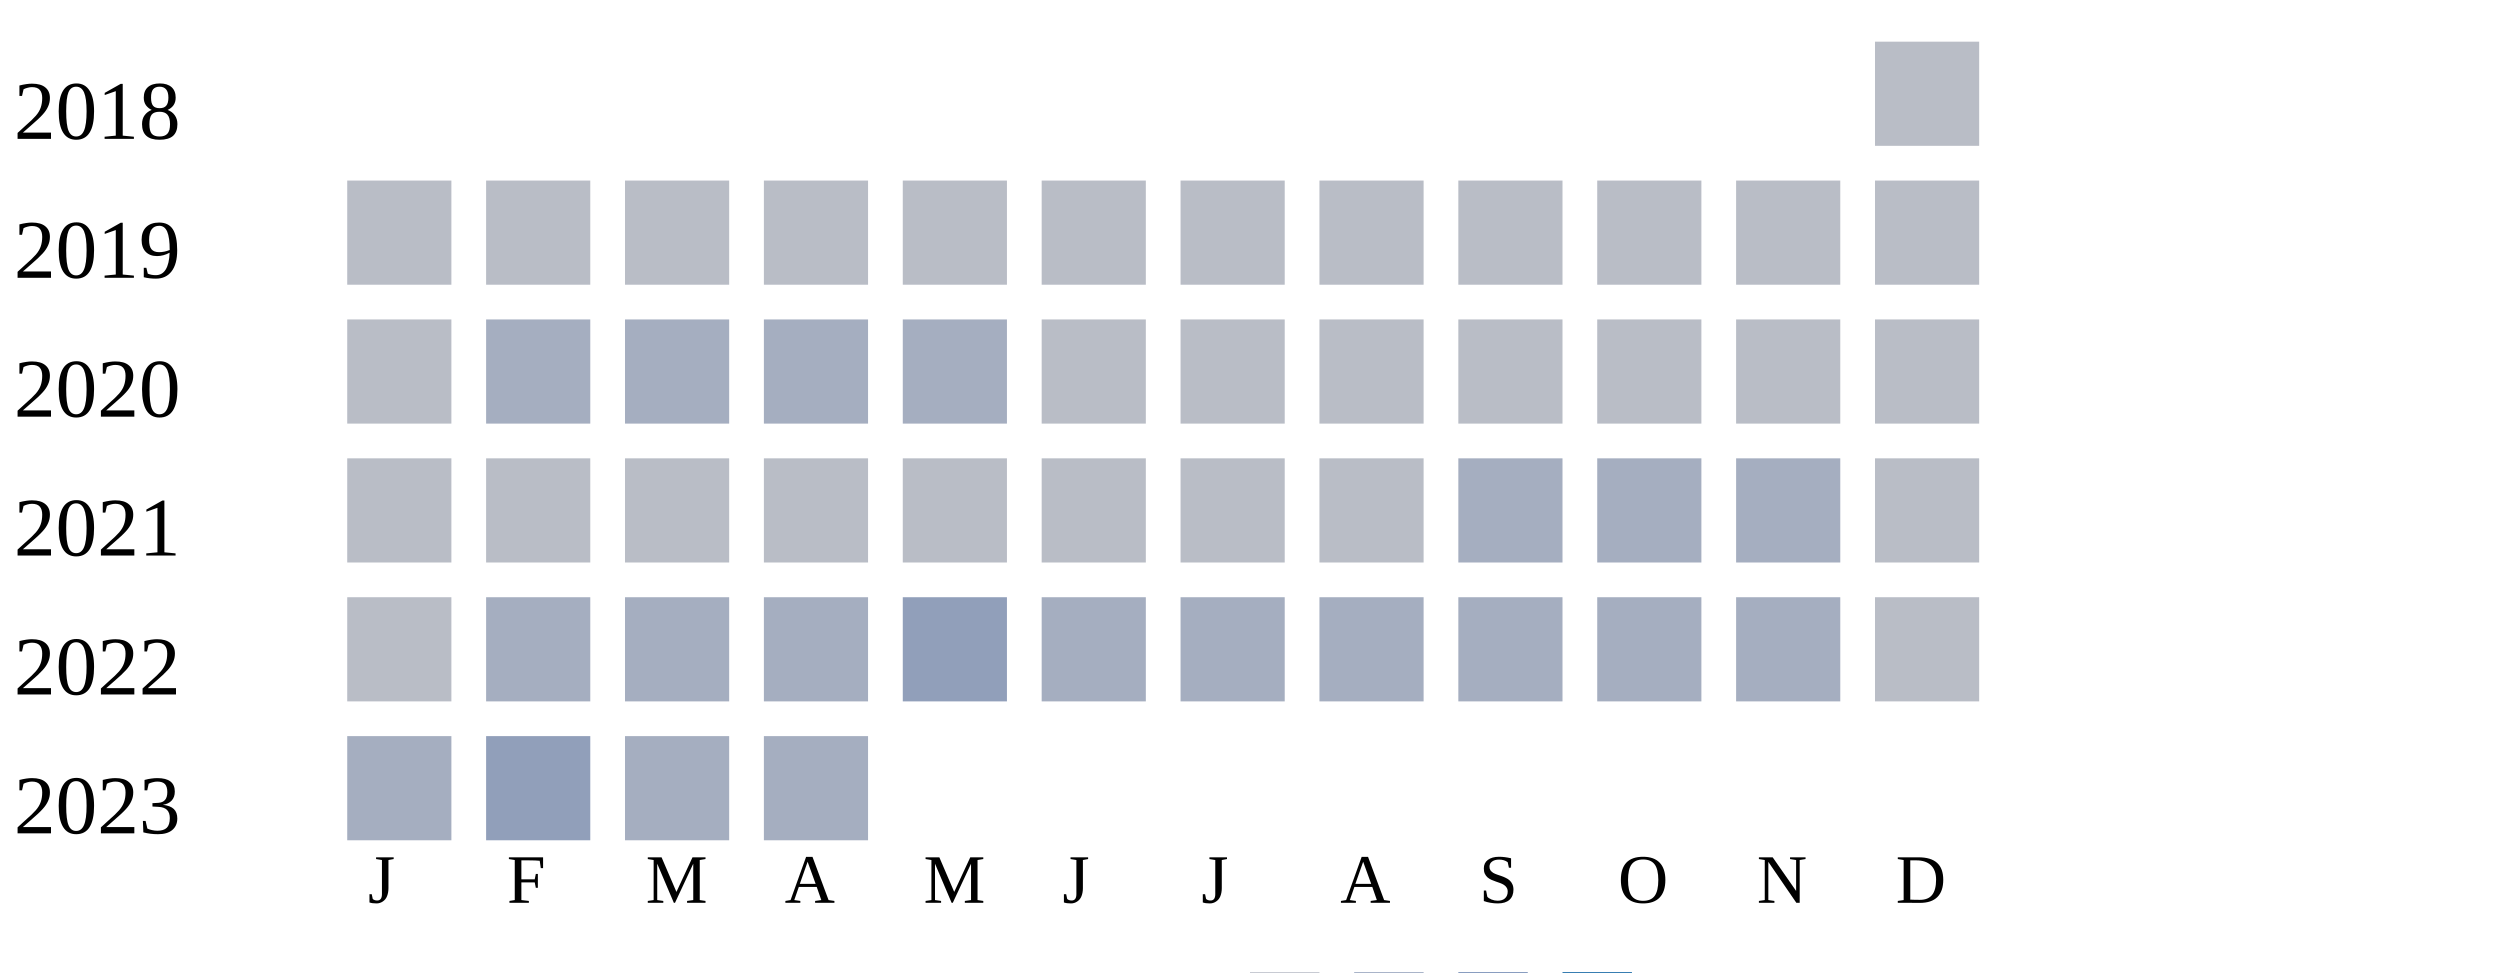
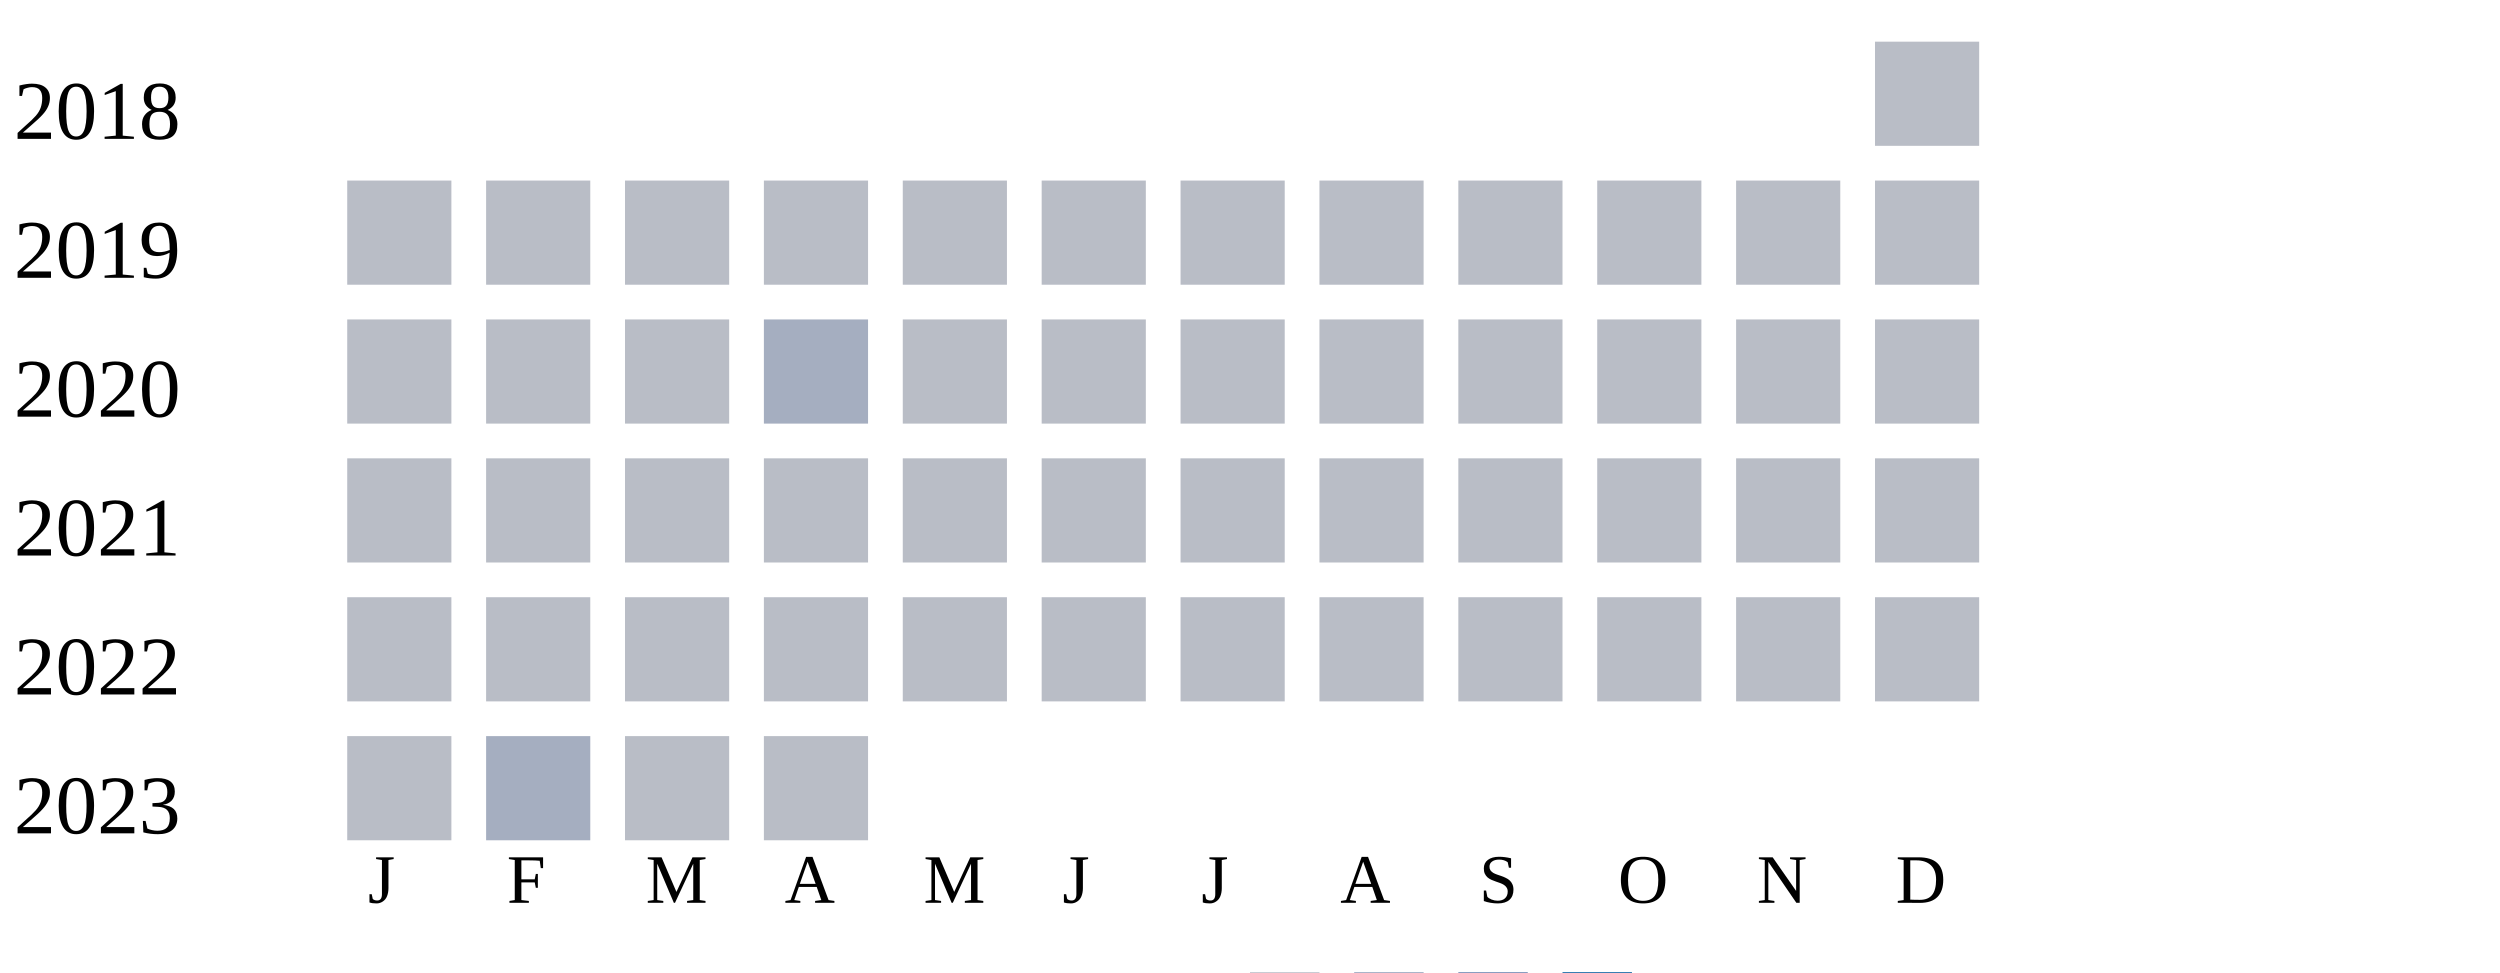
<svg xmlns="http://www.w3.org/2000/svg" width="360" height="140">
  <g transform="translate(0 0)">
    <text x="2" y="20">2018</text>
    <rect x="270" y="6" width="15" height="15" fill="#b9bdc6" />
  </g>
  <g transform="translate(0 20)">
    <text x="2" y="20">2019</text>
    <rect x="50" y="6" width="15" height="15" fill="#b9bdc6" />
    <rect x="70" y="6" width="15" height="15" fill="#b9bdc6" />
    <rect x="90" y="6" width="15" height="15" fill="#b9bdc6" />
    <rect x="110" y="6" width="15" height="15" fill="#b9bdc6" />
    <rect x="130" y="6" width="15" height="15" fill="#b9bdc6" />
    <rect x="150" y="6" width="15" height="15" fill="#b9bdc6" />
    <rect x="170" y="6" width="15" height="15" fill="#b9bdc6" />
    <rect x="190" y="6" width="15" height="15" fill="#b9bdc6" />
    <rect x="210" y="6" width="15" height="15" fill="#b9bdc6" />
    <rect x="230" y="6" width="15" height="15" fill="#b9bdc6" />
    <rect x="250" y="6" width="15" height="15" fill="#b9bdc6" />
    <rect x="270" y="6" width="15" height="15" fill="#b9bdc6" />
  </g>
  <g transform="translate(0 40)">
    <text x="2" y="20">2020</text>
    <rect x="50" y="6" width="15" height="15" fill="#b9bdc6" />
-     <rect x="70" y="6" width="15" height="15" fill="#a5aec0" />
-     <rect x="90" y="6" width="15" height="15" fill="#a5aec0" />
+     <rect x="70" y="6" width="15" height="15" fill="#b9bdc6" />
+     <rect x="90" y="6" width="15" height="15" fill="#b9bdc6" />
    <rect x="110" y="6" width="15" height="15" fill="#a5aec0" />
-     <rect x="130" y="6" width="15" height="15" fill="#a5aec0" />
+     <rect x="130" y="6" width="15" height="15" fill="#b9bdc6" />
    <rect x="150" y="6" width="15" height="15" fill="#b9bdc6" />
    <rect x="170" y="6" width="15" height="15" fill="#b9bdc6" />
    <rect x="190" y="6" width="15" height="15" fill="#b9bdc6" />
    <rect x="210" y="6" width="15" height="15" fill="#b9bdc6" />
    <rect x="230" y="6" width="15" height="15" fill="#b9bdc6" />
    <rect x="250" y="6" width="15" height="15" fill="#b9bdc6" />
    <rect x="270" y="6" width="15" height="15" fill="#b9bdc6" />
  </g>
  <g transform="translate(0 60)">
    <text x="2" y="20">2021</text>
    <rect x="50" y="6" width="15" height="15" fill="#b9bdc6" />
    <rect x="70" y="6" width="15" height="15" fill="#b9bdc6" />
    <rect x="90" y="6" width="15" height="15" fill="#b9bdc6" />
    <rect x="110" y="6" width="15" height="15" fill="#b9bdc6" />
    <rect x="130" y="6" width="15" height="15" fill="#b9bdc6" />
    <rect x="150" y="6" width="15" height="15" fill="#b9bdc6" />
    <rect x="170" y="6" width="15" height="15" fill="#b9bdc6" />
    <rect x="190" y="6" width="15" height="15" fill="#b9bdc6" />
-     <rect x="210" y="6" width="15" height="15" fill="#a5aec0" />
-     <rect x="230" y="6" width="15" height="15" fill="#a5aec0" />
-     <rect x="250" y="6" width="15" height="15" fill="#a5aec0" />
+     <rect x="210" y="6" width="15" height="15" fill="#b9bdc6" />
+     <rect x="230" y="6" width="15" height="15" fill="#b9bdc6" />
+     <rect x="250" y="6" width="15" height="15" fill="#b9bdc6" />
    <rect x="270" y="6" width="15" height="15" fill="#b9bdc6" />
  </g>
  <g transform="translate(0 80)">
    <text x="2" y="20">2022</text>
    <rect x="50" y="6" width="15" height="15" fill="#b9bdc6" />
-     <rect x="70" y="6" width="15" height="15" fill="#a5aec0" />
-     <rect x="90" y="6" width="15" height="15" fill="#a5aec0" />
-     <rect x="110" y="6" width="15" height="15" fill="#a5aec0" />
-     <rect x="130" y="6" width="15" height="15" fill="#919fba" />
-     <rect x="150" y="6" width="15" height="15" fill="#a5aec0" />
-     <rect x="170" y="6" width="15" height="15" fill="#a5aec0" />
-     <rect x="190" y="6" width="15" height="15" fill="#a5aec0" />
-     <rect x="210" y="6" width="15" height="15" fill="#a5aec0" />
-     <rect x="230" y="6" width="15" height="15" fill="#a5aec0" />
-     <rect x="250" y="6" width="15" height="15" fill="#a5aec0" />
+     <rect x="70" y="6" width="15" height="15" fill="#b9bdc6" />
+     <rect x="90" y="6" width="15" height="15" fill="#b9bdc6" />
+     <rect x="110" y="6" width="15" height="15" fill="#b9bdc6" />
+     <rect x="130" y="6" width="15" height="15" fill="#b9bdc6" />
+     <rect x="150" y="6" width="15" height="15" fill="#b9bdc6" />
+     <rect x="170" y="6" width="15" height="15" fill="#b9bdc6" />
+     <rect x="190" y="6" width="15" height="15" fill="#b9bdc6" />
+     <rect x="210" y="6" width="15" height="15" fill="#b9bdc6" />
+     <rect x="230" y="6" width="15" height="15" fill="#b9bdc6" />
+     <rect x="250" y="6" width="15" height="15" fill="#b9bdc6" />
    <rect x="270" y="6" width="15" height="15" fill="#b9bdc6" />
  </g>
  <g transform="translate(0 100)">
    <text x="2" y="20">2023</text>
-     <rect x="50" y="6" width="15" height="15" fill="#a5aec0" />
-     <rect x="70" y="6" width="15" height="15" fill="#919fba" />
-     <rect x="90" y="6" width="15" height="15" fill="#a5aec0" />
-     <rect x="110" y="6" width="15" height="15" fill="#a5aec0" />
+     <rect x="50" y="6" width="15" height="15" fill="#b9bdc6" />
+     <rect x="70" y="6" width="15" height="15" fill="#a5aec0" />
+     <rect x="90" y="6" width="15" height="15" fill="#b9bdc6" />
+     <rect x="110" y="6" width="15" height="15" fill="#b9bdc6" />
  </g>
  <text style="font-size: 10px; text-align: center" x="53" y="130">J</text>
  <text style="font-size: 10px; text-align: center" x="73" y="130">F</text>
  <text style="font-size: 10px; text-align: center" x="93" y="130">M</text>
  <text style="font-size: 10px; text-align: center" x="113" y="130">A</text>
  <text style="font-size: 10px; text-align: center" x="133" y="130">M</text>
  <text style="font-size: 10px; text-align: center" x="153" y="130">J</text>
  <text style="font-size: 10px; text-align: center" x="173" y="130">J</text>
  <text style="font-size: 10px; text-align: center" x="193" y="130">A</text>
  <text style="font-size: 10px; text-align: center" x="213" y="130">S</text>
  <text style="font-size: 10px; text-align: center" x="233" y="130">O</text>
  <text style="font-size: 10px; text-align: center" x="253" y="130">N</text>
  <text style="font-size: 10px; text-align: center" x="273" y="130">D</text>
  <text style="font-size: 10px;" x="155" y="149">Less</text>
  <rect fill="#b9bdc6" width="10" height="10" x="180" y="140" />
  <rect fill="#919fba" width="10" height="10" x="195" y="140" />
  <rect fill="#6882ae" width="10" height="10" x="210" y="140" />
  <rect fill="#005a9c" width="10" height="10" x="225" y="140" />
  <text x="240" y="149" style="font-size: 10px;">More</text>
</svg>
